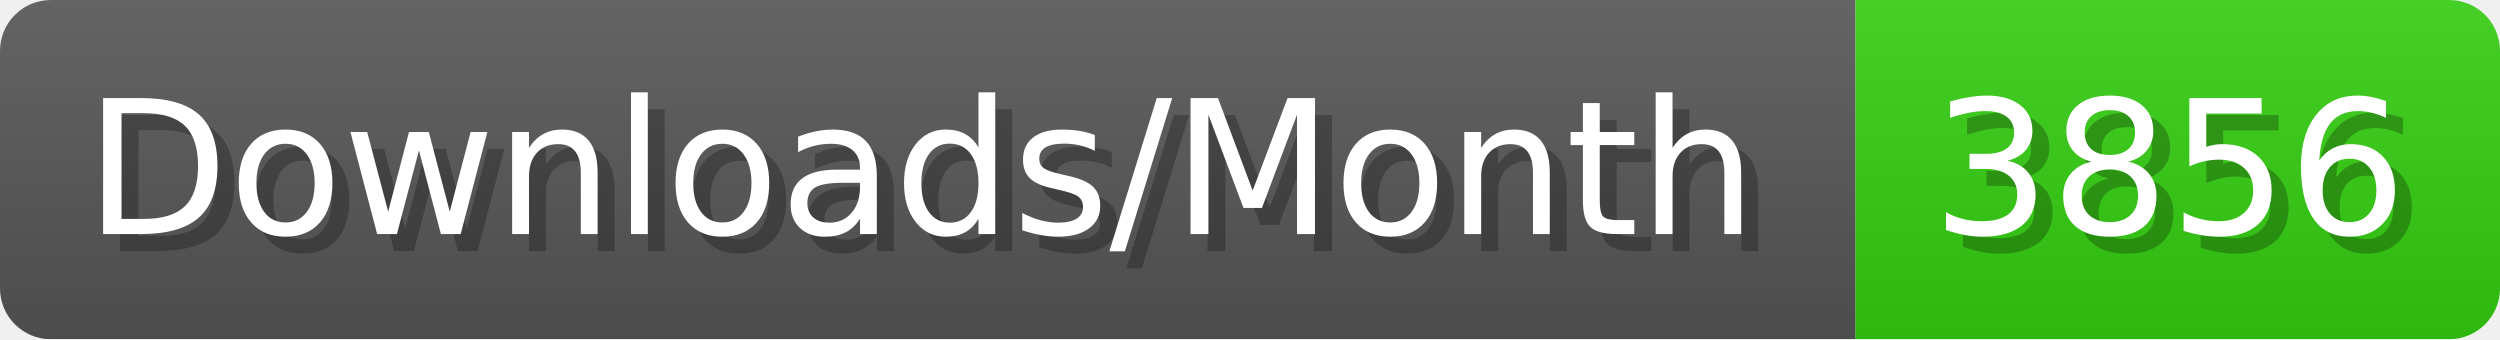
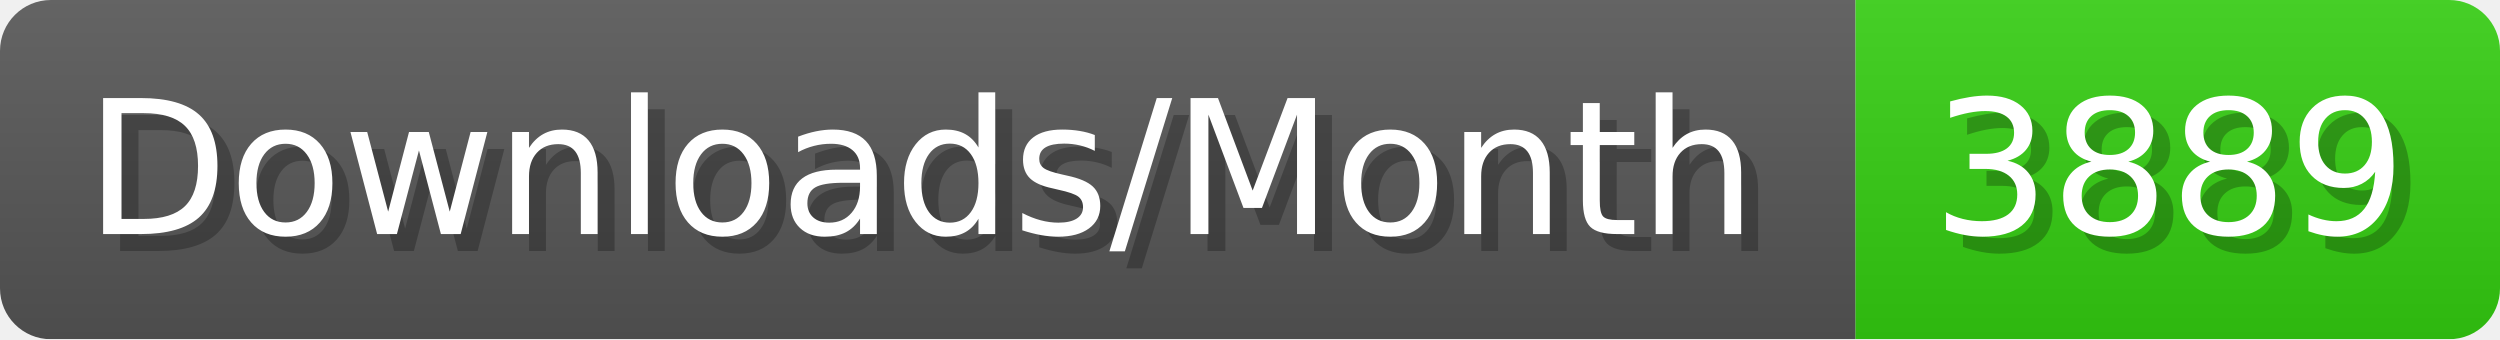
- <svg xmlns="http://www.w3.org/2000/svg" width="147.4" height="20" viewBox="0 0 1474 200" role="img" aria-label="Downloads/Month: 3856">
+ <svg xmlns="http://www.w3.org/2000/svg" width="147.4" height="20" viewBox="0 0 1474 200" role="img" aria-label="Downloads/Month: 3889">
  <linearGradient id="YlXUI" x2="0" y2="100%">
    <stop offset="0" stop-opacity=".1" stop-color="#EEE" />
    <stop offset="1" stop-opacity=".1" />
  </linearGradient>
  <mask id="JHhop">
    <rect width="1474" height="200" rx="30" fill="#FFF" />
  </mask>
  <g mask="url(#JHhop)">
    <rect width="1094" height="200" fill="#555" />
    <rect width="380" height="200" fill="#3C1" x="1094" />
    <rect width="1474" height="200" fill="url(#YlXUI)" />
  </g>
  <g aria-hidden="true" fill="#fff" text-anchor="start" font-family="Verdana,DejaVu Sans,sans-serif" font-size="110">
    <text x="60" y="148" textLength="994" fill="#000" opacity="0.25">Downloads/Month</text>
    <text x="50" y="138" textLength="994">Downloads/Month</text>
-     <text x="1149" y="148" textLength="280" fill="#000" opacity="0.25">3856</text>
-     <text x="1139" y="138" textLength="280">3856</text>
+     <text x="1149" y="148" textLength="280" fill="#000" opacity="0.25">3889</text>
+     <text x="1139" y="138" textLength="280">3889</text>
  </g>
</svg>
